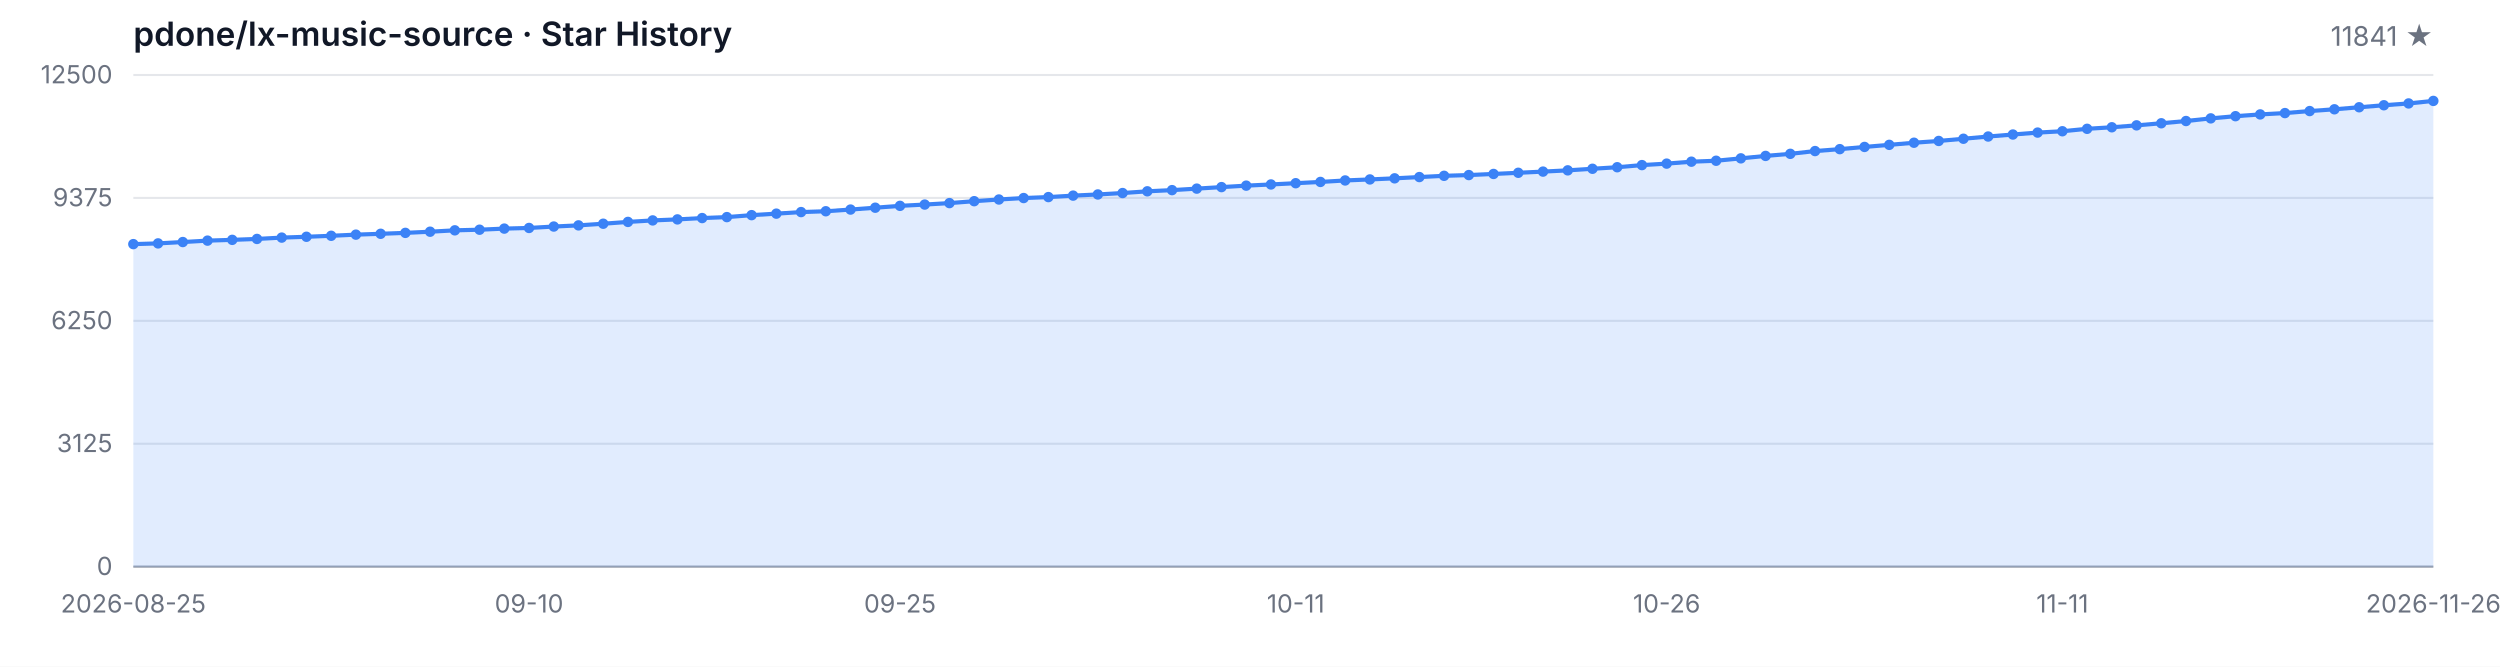
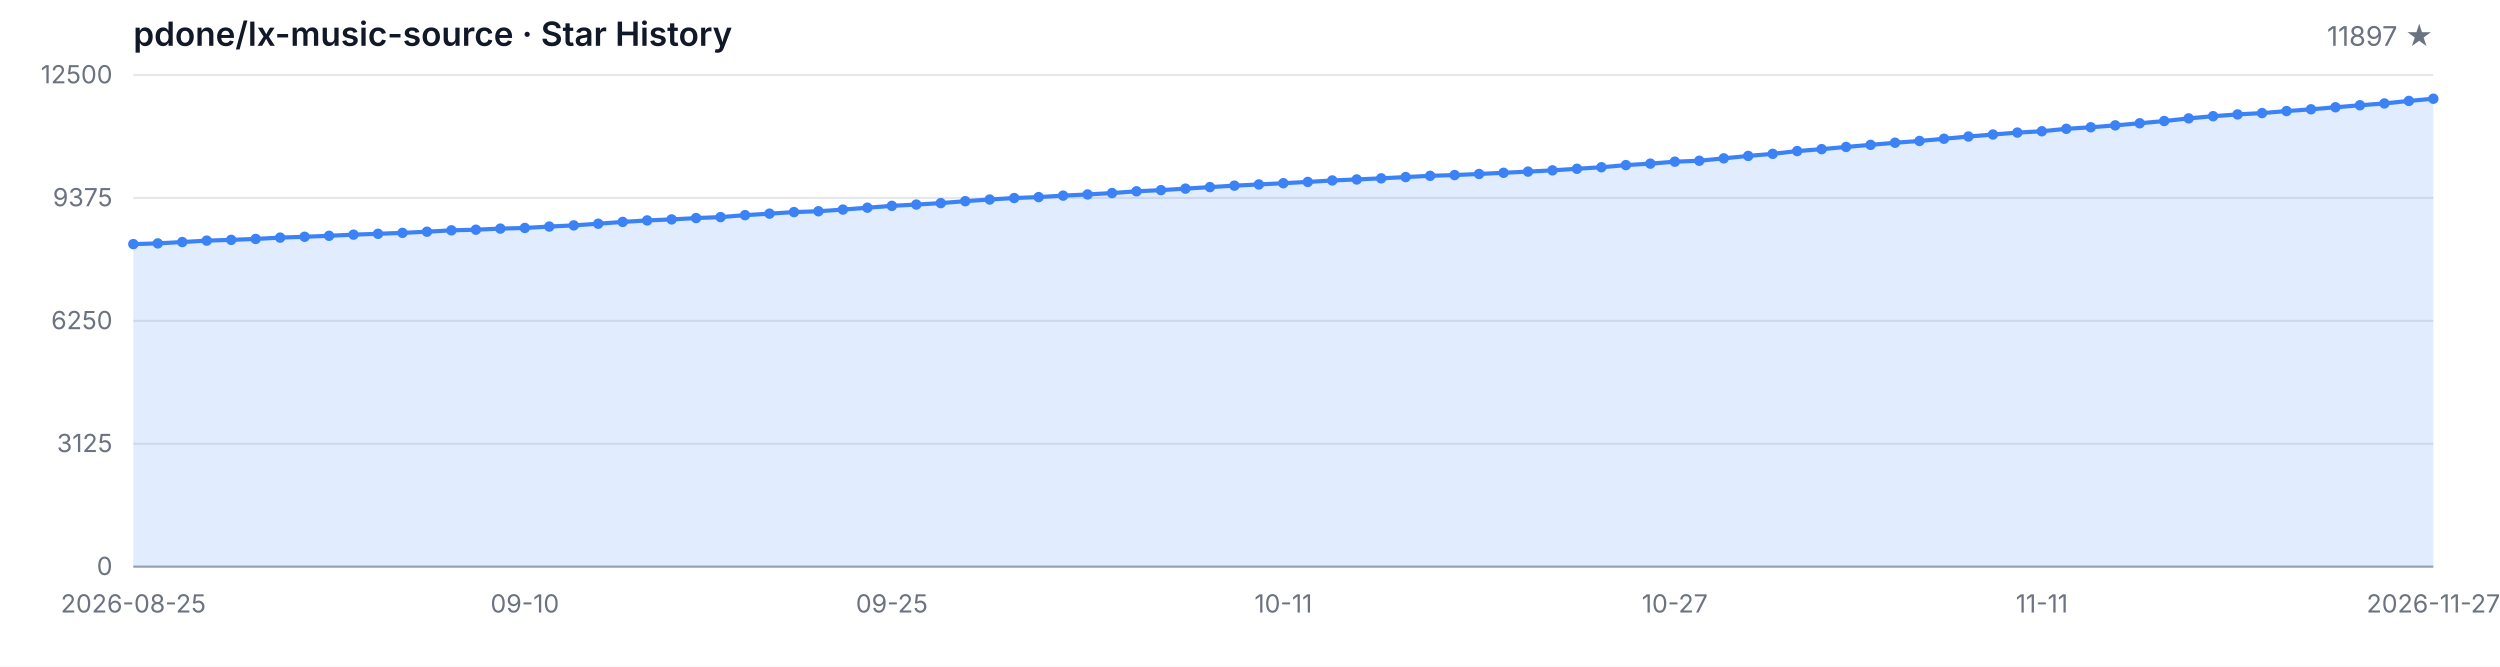
<svg xmlns="http://www.w3.org/2000/svg" width="1200" height="320" viewBox="0 0 1200 320" role="img" aria-label="Star History">
  <style>
  .bg { fill: #ffffff; }
  .grid { stroke: #e5e7eb; stroke-width: 1; }
  .axis { stroke: #9ca3af; stroke-width: 1; }
  .area { fill: rgba(59, 130, 246, 0.15); }
  .line { fill: none; stroke: #3b82f6; stroke-width: 2; stroke-linejoin: round; stroke-linecap: round; }
  .dot { fill: #3b82f6; }
  .tlabel { fill: #6b7280; font-family: -apple-system, BlinkMacSystemFont, 'Segoe UI', sans-serif; font-size: 12px; }
  .title { fill: #111827; font-family: -apple-system, BlinkMacSystemFont, 'Segoe UI', sans-serif; font-size: 16px; font-weight: 600; }
  .subtitle { fill: #6b7280; font-family: -apple-system, BlinkMacSystemFont, 'Segoe UI', sans-serif; font-size: 13px; }
  @media (prefers-color-scheme: dark) {
    .bg { fill: #0d1117; }
    .grid { stroke: #21262d; }
    .axis { stroke: #484f58; }
    .area { fill: rgba(58, 132, 255, 0.18); }
    .line { stroke: #58a6ff; }
    .dot { fill: #58a6ff; }
    .tlabel { fill: #8b949e; }
    .title { fill: #c9d1d9; }
    .subtitle { fill: #8b949e; }
  }
</style>
  <rect class="bg" width="1200" height="320" />
  <text class="title" x="64" y="22">pdone/lx-music-source · Star History</text>
-   <text class="subtitle" x="1168" y="22" text-anchor="end">11841 ★</text>
+   <text class="subtitle" x="1168" y="22" text-anchor="end">11897 ★</text>
  <line class="grid" x1="64" y1="272.00" x2="1168" y2="272.00" />
  <line class="grid" x1="64" y1="213.00" x2="1168" y2="213.00" />
  <line class="grid" x1="64" y1="154.00" x2="1168" y2="154.00" />
  <line class="grid" x1="64" y1="95.00" x2="1168" y2="95.00" />
  <line class="grid" x1="64" y1="36.00" x2="1168" y2="36.00" />
  <text class="tlabel" x="54" y="276.00" text-anchor="end">0</text>
  <text class="tlabel" x="54" y="217.00" text-anchor="end">3125</text>
  <text class="tlabel" x="54" y="158.00" text-anchor="end">6250</text>
  <text class="tlabel" x="54" y="99.00" text-anchor="end">9375</text>
  <text class="tlabel" x="54" y="40.00" text-anchor="end">12500</text>
  <line class="axis" x1="64" y1="272" x2="1168" y2="272" />
-   <path class="area" d="M 64.00 272.00 L 64.00 117.18 L 75.87 116.83 L 87.74 116.18 L 99.61 115.50 L 111.48 115.13 L 123.35 114.69 L 135.23 114.05 L 147.10 113.65 L 158.97 113.18 L 170.84 112.63 L 182.71 112.22 L 194.58 111.78 L 206.45 111.22 L 218.32 110.56 L 230.19 110.26 L 242.06 109.73 L 253.94 109.42 L 265.81 108.74 L 277.68 108.18 L 289.55 107.39 L 301.42 106.52 L 313.29 105.80 L 325.16 105.31 L 337.03 104.67 L 348.90 104.21 L 360.77 103.27 L 372.65 102.55 L 384.52 101.80 L 396.39 101.40 L 408.26 100.59 L 420.13 99.70 L 432.00 98.81 L 443.87 98.19 L 455.74 97.49 L 467.61 96.57 L 479.48 95.76 L 491.35 95.06 L 503.23 94.60 L 515.10 93.90 L 526.97 93.34 L 538.84 92.66 L 550.71 91.83 L 562.58 91.26 L 574.45 90.54 L 586.32 89.81 L 598.19 89.11 L 610.06 88.54 L 621.94 87.94 L 633.81 87.33 L 645.68 86.62 L 657.55 86.13 L 669.42 85.60 L 681.29 84.99 L 693.16 84.39 L 705.03 84.03 L 716.90 83.50 L 728.77 82.94 L 740.65 82.37 L 752.52 81.77 L 764.39 81.01 L 776.26 80.27 L 788.13 79.25 L 800.00 78.54 L 811.87 77.61 L 823.74 77.16 L 835.61 76.01 L 847.48 74.84 L 859.35 73.84 L 871.23 72.51 L 883.10 71.59 L 894.97 70.53 L 906.84 69.53 L 918.71 68.51 L 930.58 67.66 L 942.45 66.60 L 954.32 65.53 L 966.19 64.57 L 978.06 63.64 L 989.94 63.00 L 1001.81 61.83 L 1013.68 61.09 L 1025.55 60.17 L 1037.42 59.17 L 1049.29 58.09 L 1061.16 56.82 L 1073.03 55.77 L 1084.90 54.92 L 1096.77 54.28 L 1108.65 53.31 L 1120.52 52.46 L 1132.39 51.48 L 1144.26 50.52 L 1156.13 49.65 L 1168.00 48.44 L 1168.00 272.00 Z" />
-   <path class="line" d="M 64.00 117.18 L 75.87 116.83 L 87.74 116.18 L 99.61 115.50 L 111.48 115.13 L 123.35 114.69 L 135.23 114.05 L 147.10 113.65 L 158.97 113.18 L 170.84 112.63 L 182.71 112.22 L 194.58 111.78 L 206.45 111.22 L 218.32 110.56 L 230.19 110.26 L 242.06 109.73 L 253.94 109.42 L 265.81 108.74 L 277.68 108.18 L 289.55 107.39 L 301.42 106.52 L 313.29 105.80 L 325.16 105.31 L 337.03 104.67 L 348.90 104.21 L 360.77 103.27 L 372.65 102.55 L 384.52 101.80 L 396.39 101.40 L 408.26 100.59 L 420.13 99.70 L 432.00 98.81 L 443.87 98.19 L 455.74 97.49 L 467.61 96.57 L 479.48 95.76 L 491.35 95.06 L 503.23 94.60 L 515.10 93.90 L 526.97 93.34 L 538.84 92.66 L 550.71 91.83 L 562.58 91.26 L 574.45 90.54 L 586.32 89.81 L 598.19 89.11 L 610.06 88.54 L 621.94 87.94 L 633.81 87.33 L 645.68 86.62 L 657.55 86.13 L 669.42 85.60 L 681.29 84.99 L 693.16 84.39 L 705.03 84.03 L 716.90 83.50 L 728.77 82.94 L 740.65 82.37 L 752.52 81.77 L 764.39 81.01 L 776.26 80.27 L 788.13 79.25 L 800.00 78.54 L 811.87 77.61 L 823.74 77.16 L 835.61 76.01 L 847.48 74.84 L 859.35 73.84 L 871.23 72.51 L 883.10 71.59 L 894.97 70.53 L 906.84 69.53 L 918.71 68.51 L 930.58 67.66 L 942.45 66.60 L 954.32 65.53 L 966.19 64.57 L 978.06 63.64 L 989.94 63.00 L 1001.81 61.83 L 1013.68 61.09 L 1025.55 60.17 L 1037.42 59.17 L 1049.29 58.09 L 1061.16 56.82 L 1073.03 55.77 L 1084.90 54.92 L 1096.77 54.28 L 1108.65 53.31 L 1120.52 52.46 L 1132.39 51.48 L 1144.26 50.52 L 1156.13 49.65 L 1168.00 48.44" />
+   <path class="area" d="M 64.00 272.00 L 64.00 117.18 L 75.74 116.83 L 87.49 116.18 L 99.23 115.50 L 110.98 115.13 L 122.72 114.69 L 134.47 114.05 L 146.21 113.65 L 157.96 113.18 L 169.70 112.63 L 181.45 112.22 L 193.19 111.78 L 204.94 111.22 L 216.68 110.56 L 228.43 110.26 L 240.17 109.73 L 251.91 109.42 L 263.66 108.74 L 275.40 108.18 L 287.15 107.39 L 298.89 106.52 L 310.64 105.80 L 322.38 105.31 L 334.13 104.67 L 345.87 104.21 L 357.62 103.27 L 369.36 102.55 L 381.11 101.80 L 392.85 101.40 L 404.60 100.59 L 416.34 99.70 L 428.09 98.81 L 439.83 98.19 L 451.57 97.49 L 463.32 96.57 L 475.06 95.76 L 486.81 95.06 L 498.55 94.60 L 510.30 93.90 L 522.04 93.34 L 533.79 92.66 L 545.53 91.83 L 557.28 91.26 L 569.02 90.54 L 580.77 89.81 L 592.51 89.11 L 604.26 88.54 L 616.00 87.94 L 627.74 87.33 L 639.49 86.62 L 651.23 86.13 L 662.98 85.60 L 674.72 84.99 L 686.47 84.39 L 698.21 84.03 L 709.96 83.50 L 721.70 82.94 L 733.45 82.37 L 745.19 81.77 L 756.94 81.01 L 768.68 80.27 L 780.43 79.25 L 792.17 78.54 L 803.91 77.61 L 815.66 77.16 L 827.40 76.01 L 839.15 74.84 L 850.89 73.84 L 862.64 72.51 L 874.38 71.59 L 886.13 70.53 L 897.87 69.53 L 909.62 68.51 L 921.36 67.66 L 933.11 66.60 L 944.85 65.53 L 956.60 64.57 L 968.34 63.64 L 980.09 63.00 L 991.83 61.83 L 1003.57 61.09 L 1015.32 60.17 L 1027.06 59.17 L 1038.81 58.09 L 1050.55 56.82 L 1062.30 55.77 L 1074.04 54.92 L 1085.79 54.28 L 1097.53 53.31 L 1109.28 52.46 L 1121.02 51.48 L 1132.77 50.52 L 1144.51 49.65 L 1156.26 48.44 L 1168.00 47.38 L 1168.00 272.00 Z" />
+   <path class="line" d="M 64.00 117.18 L 75.74 116.83 L 87.49 116.18 L 99.23 115.50 L 110.98 115.13 L 122.72 114.69 L 134.47 114.05 L 146.21 113.65 L 157.96 113.18 L 169.70 112.63 L 181.45 112.22 L 193.19 111.78 L 204.94 111.22 L 216.68 110.56 L 228.43 110.26 L 240.17 109.73 L 251.91 109.42 L 263.66 108.74 L 275.40 108.18 L 287.15 107.39 L 298.89 106.52 L 310.64 105.80 L 322.38 105.31 L 334.13 104.67 L 345.87 104.21 L 357.62 103.27 L 369.36 102.55 L 381.11 101.80 L 392.85 101.40 L 404.60 100.59 L 416.34 99.70 L 428.09 98.81 L 439.83 98.19 L 451.57 97.49 L 463.32 96.57 L 475.06 95.76 L 486.81 95.06 L 498.55 94.60 L 510.30 93.90 L 522.04 93.34 L 533.79 92.66 L 545.53 91.83 L 557.28 91.26 L 569.02 90.54 L 580.77 89.81 L 592.51 89.11 L 604.26 88.54 L 616.00 87.94 L 627.74 87.33 L 639.49 86.62 L 651.23 86.13 L 662.98 85.60 L 674.72 84.99 L 686.47 84.39 L 698.21 84.03 L 709.96 83.50 L 721.70 82.94 L 733.45 82.37 L 745.19 81.77 L 756.94 81.01 L 768.68 80.27 L 780.43 79.25 L 792.17 78.54 L 803.91 77.61 L 815.66 77.16 L 827.40 76.01 L 839.15 74.84 L 850.89 73.84 L 862.64 72.51 L 874.38 71.59 L 886.13 70.53 L 897.87 69.53 L 909.62 68.51 L 921.36 67.66 L 933.11 66.60 L 944.85 65.53 L 956.60 64.57 L 968.34 63.64 L 980.09 63.00 L 991.83 61.83 L 1003.57 61.09 L 1015.32 60.17 L 1027.06 59.17 L 1038.81 58.09 L 1050.55 56.82 L 1062.30 55.77 L 1074.04 54.92 L 1085.79 54.28 L 1097.53 53.31 L 1109.28 52.46 L 1121.02 51.48 L 1132.77 50.52 L 1144.51 49.65 L 1156.26 48.44 L 1168.00 47.38" />
  <circle class="dot" cx="64.00" cy="117.18" r="2.5" />
-   <circle class="dot" cx="75.87" cy="116.83" r="2.5" />
-   <circle class="dot" cx="87.74" cy="116.18" r="2.5" />
-   <circle class="dot" cx="99.61" cy="115.50" r="2.5" />
-   <circle class="dot" cx="111.48" cy="115.13" r="2.5" />
-   <circle class="dot" cx="123.35" cy="114.69" r="2.5" />
-   <circle class="dot" cx="135.23" cy="114.05" r="2.5" />
-   <circle class="dot" cx="147.10" cy="113.65" r="2.5" />
-   <circle class="dot" cx="158.97" cy="113.18" r="2.5" />
-   <circle class="dot" cx="170.84" cy="112.63" r="2.5" />
-   <circle class="dot" cx="182.71" cy="112.22" r="2.5" />
-   <circle class="dot" cx="194.58" cy="111.78" r="2.5" />
-   <circle class="dot" cx="206.45" cy="111.22" r="2.5" />
-   <circle class="dot" cx="218.32" cy="110.56" r="2.5" />
-   <circle class="dot" cx="230.19" cy="110.26" r="2.5" />
-   <circle class="dot" cx="242.06" cy="109.73" r="2.5" />
-   <circle class="dot" cx="253.94" cy="109.42" r="2.5" />
-   <circle class="dot" cx="265.81" cy="108.74" r="2.5" />
-   <circle class="dot" cx="277.68" cy="108.18" r="2.5" />
-   <circle class="dot" cx="289.55" cy="107.39" r="2.5" />
-   <circle class="dot" cx="301.42" cy="106.52" r="2.5" />
-   <circle class="dot" cx="313.29" cy="105.80" r="2.5" />
-   <circle class="dot" cx="325.16" cy="105.31" r="2.5" />
-   <circle class="dot" cx="337.03" cy="104.67" r="2.5" />
-   <circle class="dot" cx="348.90" cy="104.21" r="2.5" />
-   <circle class="dot" cx="360.77" cy="103.27" r="2.5" />
-   <circle class="dot" cx="372.65" cy="102.55" r="2.5" />
-   <circle class="dot" cx="384.52" cy="101.80" r="2.5" />
-   <circle class="dot" cx="396.39" cy="101.40" r="2.5" />
-   <circle class="dot" cx="408.26" cy="100.59" r="2.5" />
-   <circle class="dot" cx="420.13" cy="99.70" r="2.5" />
-   <circle class="dot" cx="432.00" cy="98.81" r="2.5" />
-   <circle class="dot" cx="443.87" cy="98.19" r="2.5" />
-   <circle class="dot" cx="455.74" cy="97.49" r="2.5" />
-   <circle class="dot" cx="467.61" cy="96.57" r="2.5" />
-   <circle class="dot" cx="479.48" cy="95.76" r="2.5" />
-   <circle class="dot" cx="491.35" cy="95.06" r="2.5" />
-   <circle class="dot" cx="503.23" cy="94.60" r="2.5" />
-   <circle class="dot" cx="515.10" cy="93.90" r="2.5" />
-   <circle class="dot" cx="526.97" cy="93.34" r="2.5" />
-   <circle class="dot" cx="538.84" cy="92.66" r="2.5" />
-   <circle class="dot" cx="550.71" cy="91.83" r="2.5" />
-   <circle class="dot" cx="562.58" cy="91.26" r="2.5" />
-   <circle class="dot" cx="574.45" cy="90.54" r="2.5" />
-   <circle class="dot" cx="586.32" cy="89.81" r="2.5" />
-   <circle class="dot" cx="598.19" cy="89.11" r="2.5" />
-   <circle class="dot" cx="610.06" cy="88.54" r="2.5" />
-   <circle class="dot" cx="621.94" cy="87.94" r="2.5" />
-   <circle class="dot" cx="633.81" cy="87.33" r="2.5" />
-   <circle class="dot" cx="645.68" cy="86.62" r="2.5" />
-   <circle class="dot" cx="657.55" cy="86.13" r="2.5" />
-   <circle class="dot" cx="669.42" cy="85.60" r="2.5" />
-   <circle class="dot" cx="681.29" cy="84.99" r="2.5" />
-   <circle class="dot" cx="693.16" cy="84.39" r="2.5" />
-   <circle class="dot" cx="705.03" cy="84.03" r="2.5" />
-   <circle class="dot" cx="716.90" cy="83.50" r="2.5" />
-   <circle class="dot" cx="728.77" cy="82.94" r="2.5" />
-   <circle class="dot" cx="740.65" cy="82.37" r="2.5" />
-   <circle class="dot" cx="752.52" cy="81.77" r="2.5" />
-   <circle class="dot" cx="764.39" cy="81.01" r="2.5" />
-   <circle class="dot" cx="776.26" cy="80.27" r="2.5" />
-   <circle class="dot" cx="788.13" cy="79.25" r="2.5" />
-   <circle class="dot" cx="800.00" cy="78.54" r="2.5" />
-   <circle class="dot" cx="811.87" cy="77.61" r="2.5" />
-   <circle class="dot" cx="823.74" cy="77.16" r="2.5" />
-   <circle class="dot" cx="835.61" cy="76.01" r="2.5" />
-   <circle class="dot" cx="847.48" cy="74.84" r="2.5" />
-   <circle class="dot" cx="859.35" cy="73.84" r="2.5" />
-   <circle class="dot" cx="871.23" cy="72.51" r="2.5" />
-   <circle class="dot" cx="883.10" cy="71.59" r="2.5" />
-   <circle class="dot" cx="894.97" cy="70.53" r="2.5" />
-   <circle class="dot" cx="906.84" cy="69.53" r="2.5" />
-   <circle class="dot" cx="918.71" cy="68.51" r="2.5" />
-   <circle class="dot" cx="930.58" cy="67.66" r="2.5" />
-   <circle class="dot" cx="942.45" cy="66.60" r="2.5" />
-   <circle class="dot" cx="954.32" cy="65.53" r="2.5" />
-   <circle class="dot" cx="966.19" cy="64.57" r="2.5" />
-   <circle class="dot" cx="978.06" cy="63.64" r="2.5" />
-   <circle class="dot" cx="989.94" cy="63.00" r="2.5" />
-   <circle class="dot" cx="1001.81" cy="61.83" r="2.5" />
-   <circle class="dot" cx="1013.68" cy="61.09" r="2.5" />
-   <circle class="dot" cx="1025.55" cy="60.17" r="2.5" />
-   <circle class="dot" cx="1037.42" cy="59.17" r="2.5" />
-   <circle class="dot" cx="1049.29" cy="58.09" r="2.5" />
-   <circle class="dot" cx="1061.16" cy="56.82" r="2.5" />
-   <circle class="dot" cx="1073.03" cy="55.77" r="2.5" />
-   <circle class="dot" cx="1084.90" cy="54.92" r="2.5" />
-   <circle class="dot" cx="1096.77" cy="54.28" r="2.5" />
-   <circle class="dot" cx="1108.65" cy="53.31" r="2.5" />
-   <circle class="dot" cx="1120.52" cy="52.46" r="2.5" />
-   <circle class="dot" cx="1132.39" cy="51.48" r="2.5" />
-   <circle class="dot" cx="1144.26" cy="50.52" r="2.5" />
-   <circle class="dot" cx="1156.13" cy="49.65" r="2.5" />
-   <circle class="dot" cx="1168.00" cy="48.44" r="2.5" />
+   <circle class="dot" cx="75.74" cy="116.83" r="2.5" />
+   <circle class="dot" cx="87.49" cy="116.18" r="2.5" />
+   <circle class="dot" cx="99.23" cy="115.50" r="2.5" />
+   <circle class="dot" cx="110.98" cy="115.13" r="2.5" />
+   <circle class="dot" cx="122.72" cy="114.69" r="2.5" />
+   <circle class="dot" cx="134.47" cy="114.05" r="2.5" />
+   <circle class="dot" cx="146.21" cy="113.65" r="2.5" />
+   <circle class="dot" cx="157.96" cy="113.18" r="2.5" />
+   <circle class="dot" cx="169.70" cy="112.63" r="2.5" />
+   <circle class="dot" cx="181.45" cy="112.22" r="2.5" />
+   <circle class="dot" cx="193.19" cy="111.78" r="2.5" />
+   <circle class="dot" cx="204.94" cy="111.22" r="2.5" />
+   <circle class="dot" cx="216.68" cy="110.56" r="2.5" />
+   <circle class="dot" cx="228.43" cy="110.26" r="2.5" />
+   <circle class="dot" cx="240.17" cy="109.73" r="2.5" />
+   <circle class="dot" cx="251.91" cy="109.42" r="2.5" />
+   <circle class="dot" cx="263.66" cy="108.74" r="2.5" />
+   <circle class="dot" cx="275.40" cy="108.18" r="2.5" />
+   <circle class="dot" cx="287.15" cy="107.39" r="2.5" />
+   <circle class="dot" cx="298.89" cy="106.52" r="2.5" />
+   <circle class="dot" cx="310.64" cy="105.80" r="2.5" />
+   <circle class="dot" cx="322.38" cy="105.31" r="2.5" />
+   <circle class="dot" cx="334.13" cy="104.67" r="2.5" />
+   <circle class="dot" cx="345.87" cy="104.21" r="2.5" />
+   <circle class="dot" cx="357.62" cy="103.27" r="2.5" />
+   <circle class="dot" cx="369.36" cy="102.55" r="2.5" />
+   <circle class="dot" cx="381.11" cy="101.80" r="2.5" />
+   <circle class="dot" cx="392.85" cy="101.40" r="2.5" />
+   <circle class="dot" cx="404.60" cy="100.59" r="2.5" />
+   <circle class="dot" cx="416.34" cy="99.70" r="2.5" />
+   <circle class="dot" cx="428.09" cy="98.81" r="2.5" />
+   <circle class="dot" cx="439.83" cy="98.19" r="2.5" />
+   <circle class="dot" cx="451.57" cy="97.49" r="2.5" />
+   <circle class="dot" cx="463.32" cy="96.57" r="2.5" />
+   <circle class="dot" cx="475.06" cy="95.76" r="2.5" />
+   <circle class="dot" cx="486.81" cy="95.06" r="2.5" />
+   <circle class="dot" cx="498.55" cy="94.60" r="2.5" />
+   <circle class="dot" cx="510.30" cy="93.90" r="2.5" />
+   <circle class="dot" cx="522.04" cy="93.34" r="2.5" />
+   <circle class="dot" cx="533.79" cy="92.66" r="2.5" />
+   <circle class="dot" cx="545.53" cy="91.83" r="2.5" />
+   <circle class="dot" cx="557.28" cy="91.26" r="2.5" />
+   <circle class="dot" cx="569.02" cy="90.54" r="2.5" />
+   <circle class="dot" cx="580.77" cy="89.81" r="2.5" />
+   <circle class="dot" cx="592.51" cy="89.11" r="2.5" />
+   <circle class="dot" cx="604.26" cy="88.54" r="2.5" />
+   <circle class="dot" cx="616.00" cy="87.94" r="2.5" />
+   <circle class="dot" cx="627.74" cy="87.33" r="2.5" />
+   <circle class="dot" cx="639.49" cy="86.62" r="2.5" />
+   <circle class="dot" cx="651.23" cy="86.13" r="2.5" />
+   <circle class="dot" cx="662.98" cy="85.60" r="2.5" />
+   <circle class="dot" cx="674.72" cy="84.99" r="2.5" />
+   <circle class="dot" cx="686.47" cy="84.39" r="2.5" />
+   <circle class="dot" cx="698.21" cy="84.03" r="2.5" />
+   <circle class="dot" cx="709.96" cy="83.50" r="2.5" />
+   <circle class="dot" cx="721.70" cy="82.94" r="2.5" />
+   <circle class="dot" cx="733.45" cy="82.37" r="2.5" />
+   <circle class="dot" cx="745.19" cy="81.77" r="2.5" />
+   <circle class="dot" cx="756.94" cy="81.01" r="2.5" />
+   <circle class="dot" cx="768.68" cy="80.27" r="2.5" />
+   <circle class="dot" cx="780.43" cy="79.25" r="2.5" />
+   <circle class="dot" cx="792.17" cy="78.54" r="2.5" />
+   <circle class="dot" cx="803.91" cy="77.61" r="2.5" />
+   <circle class="dot" cx="815.66" cy="77.16" r="2.5" />
+   <circle class="dot" cx="827.40" cy="76.01" r="2.5" />
+   <circle class="dot" cx="839.15" cy="74.84" r="2.5" />
+   <circle class="dot" cx="850.89" cy="73.84" r="2.5" />
+   <circle class="dot" cx="862.64" cy="72.51" r="2.5" />
+   <circle class="dot" cx="874.38" cy="71.59" r="2.5" />
+   <circle class="dot" cx="886.13" cy="70.53" r="2.5" />
+   <circle class="dot" cx="897.87" cy="69.53" r="2.5" />
+   <circle class="dot" cx="909.62" cy="68.51" r="2.5" />
+   <circle class="dot" cx="921.36" cy="67.66" r="2.5" />
+   <circle class="dot" cx="933.11" cy="66.60" r="2.5" />
+   <circle class="dot" cx="944.85" cy="65.53" r="2.5" />
+   <circle class="dot" cx="956.60" cy="64.57" r="2.5" />
+   <circle class="dot" cx="968.34" cy="63.64" r="2.5" />
+   <circle class="dot" cx="980.09" cy="63.00" r="2.5" />
+   <circle class="dot" cx="991.83" cy="61.83" r="2.5" />
+   <circle class="dot" cx="1003.57" cy="61.09" r="2.5" />
+   <circle class="dot" cx="1015.32" cy="60.17" r="2.5" />
+   <circle class="dot" cx="1027.06" cy="59.17" r="2.5" />
+   <circle class="dot" cx="1038.81" cy="58.09" r="2.5" />
+   <circle class="dot" cx="1050.55" cy="56.82" r="2.5" />
+   <circle class="dot" cx="1062.30" cy="55.77" r="2.5" />
+   <circle class="dot" cx="1074.04" cy="54.92" r="2.5" />
+   <circle class="dot" cx="1085.79" cy="54.28" r="2.5" />
+   <circle class="dot" cx="1097.53" cy="53.31" r="2.5" />
+   <circle class="dot" cx="1109.28" cy="52.46" r="2.5" />
+   <circle class="dot" cx="1121.02" cy="51.48" r="2.5" />
+   <circle class="dot" cx="1132.77" cy="50.52" r="2.5" />
+   <circle class="dot" cx="1144.51" cy="49.65" r="2.5" />
+   <circle class="dot" cx="1156.26" cy="48.44" r="2.5" />
+   <circle class="dot" cx="1168.00" cy="47.38" r="2.5" />
  <text class="tlabel" x="64.00" y="294" text-anchor="middle">2026-08-25</text>
-   <text class="tlabel" x="253.94" y="294" text-anchor="middle">09-10</text>
-   <text class="tlabel" x="432.00" y="294" text-anchor="middle">09-25</text>
-   <text class="tlabel" x="621.94" y="294" text-anchor="middle">10-11</text>
-   <text class="tlabel" x="800.00" y="294" text-anchor="middle">10-26</text>
-   <text class="tlabel" x="989.94" y="294" text-anchor="middle">11-11</text>
-   <text class="tlabel" x="1168.00" y="294" text-anchor="middle">2026-11-26</text>
+   <text class="tlabel" x="251.91" y="294" text-anchor="middle">09-10</text>
+   <text class="tlabel" x="428.09" y="294" text-anchor="middle">09-25</text>
+   <text class="tlabel" x="616.00" y="294" text-anchor="middle">10-11</text>
+   <text class="tlabel" x="803.91" y="294" text-anchor="middle">10-27</text>
+   <text class="tlabel" x="980.09" y="294" text-anchor="middle">11-11</text>
+   <text class="tlabel" x="1168.00" y="294" text-anchor="middle">2026-11-27</text>
</svg>
